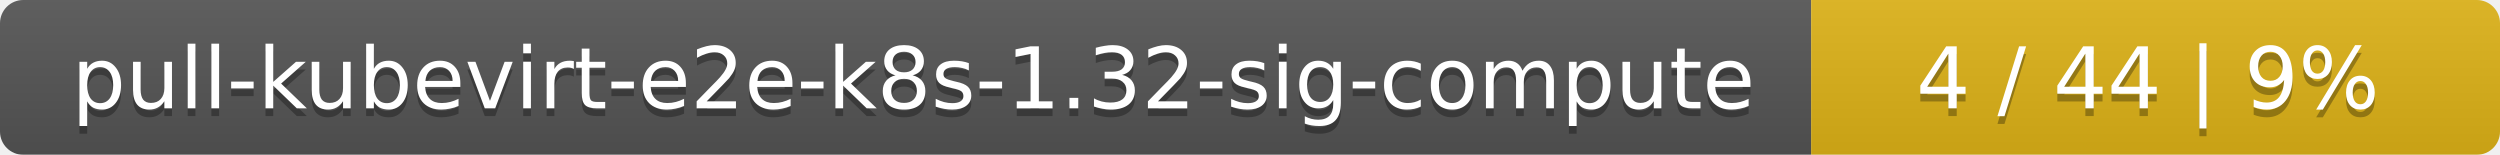
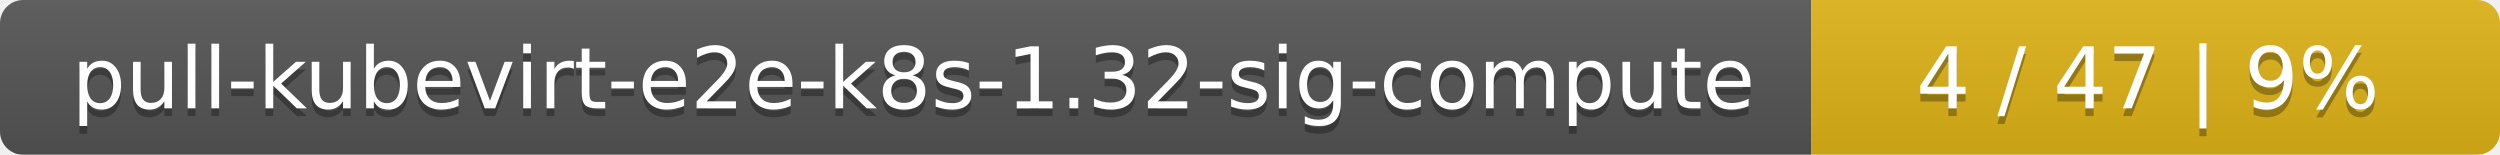
<svg xmlns="http://www.w3.org/2000/svg" width="323" height="20">
  <linearGradient id="smooth" x2="0" y2="100%">
    <stop offset="0" stop-color="#bbb" stop-opacity=".1" />
    <stop offset="1" stop-opacity=".1" />
  </linearGradient>
  <mask id="round">
    <rect width="323" height="20" rx="3" fill="#fff" />
  </mask>
  <g mask="url(#round)">
    <rect width="234" height="20" fill="#555" />
    <rect x="234" width="89" height="20" fill="#dfb317" />
    <rect width="323" height="20" fill="url(#smooth)" />
  </g>
  <g fill="#fff" text-anchor="middle" font-family="DejaVu Sans,Verdana,Geneva,sans-serif" font-size="11">
    <text x="118" y="15" fill="#010101" fill-opacity=".3">pull-kubevirt-e2e-k8s-1.32-sig-compute</text>
    <text x="118" y="14">pull-kubevirt-e2e-k8s-1.32-sig-compute</text>
-     <text x="277.5" y="15" fill="#010101" fill-opacity=".3">4 / 44    |    9%</text>
-     <text x="277.5" y="14">4 / 44    |    9%</text>
+     <text x="277.5" y="15" fill="#010101" fill-opacity=".3">4 / 47    |    9%</text>
+     <text x="277.5" y="14">4 / 47    |    9%</text>
  </g>
</svg>
